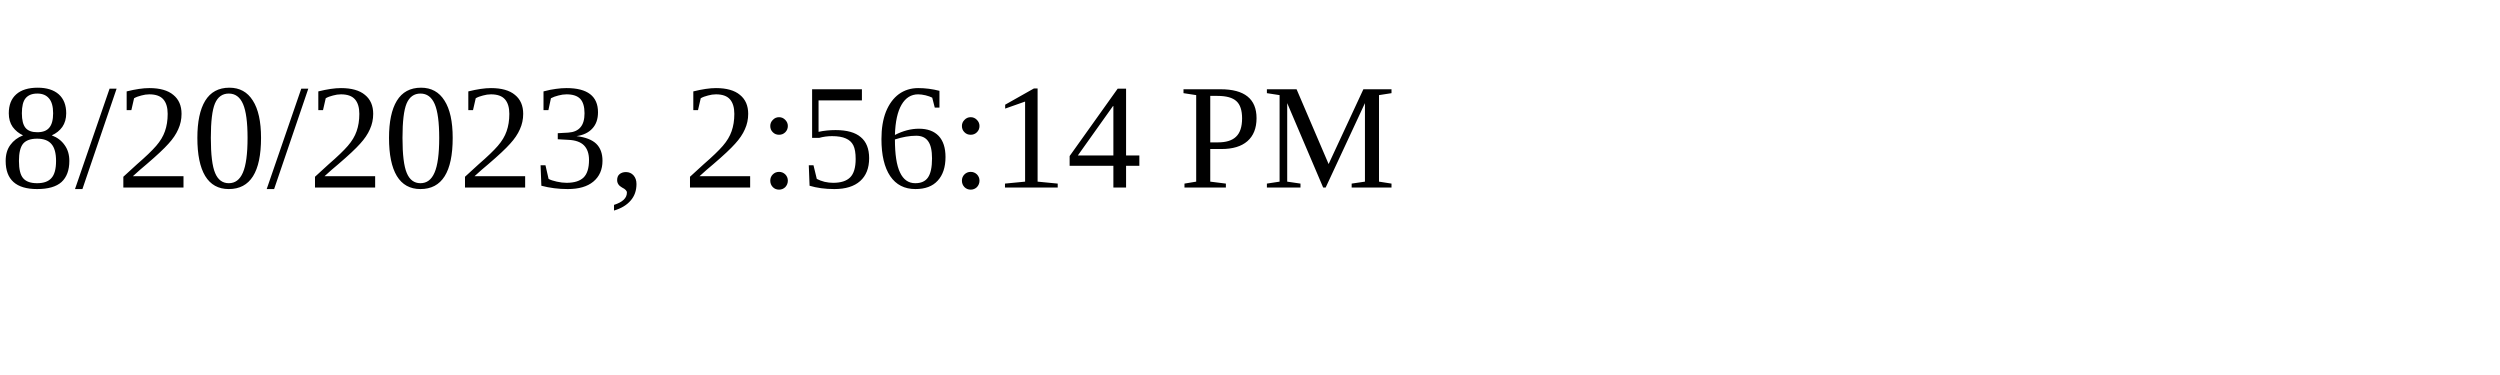
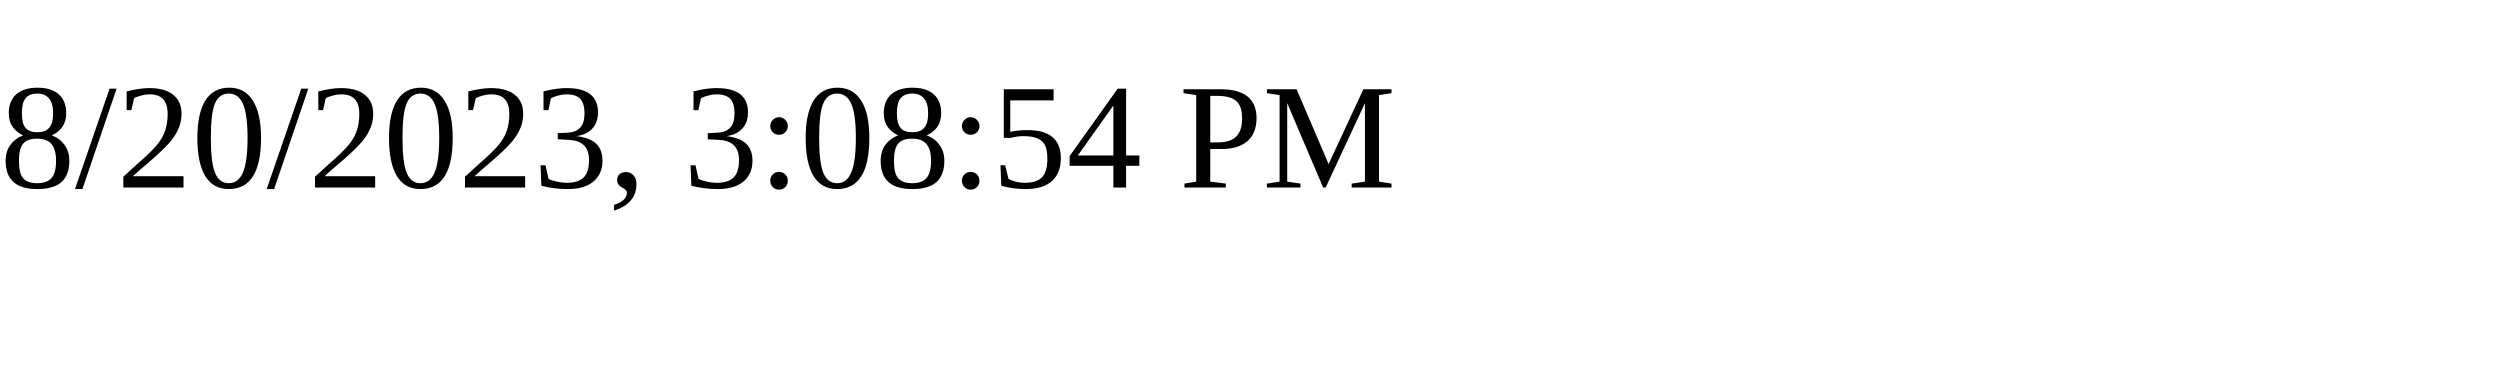
<svg xmlns="http://www.w3.org/2000/svg" height="30" width="200">
-   <text x="0" y="15">8/20/2023, 2:56:14 PM</text>
+   <text x="0" y="15">8/20/2023, 3:08:54 PM</text>
</svg>
